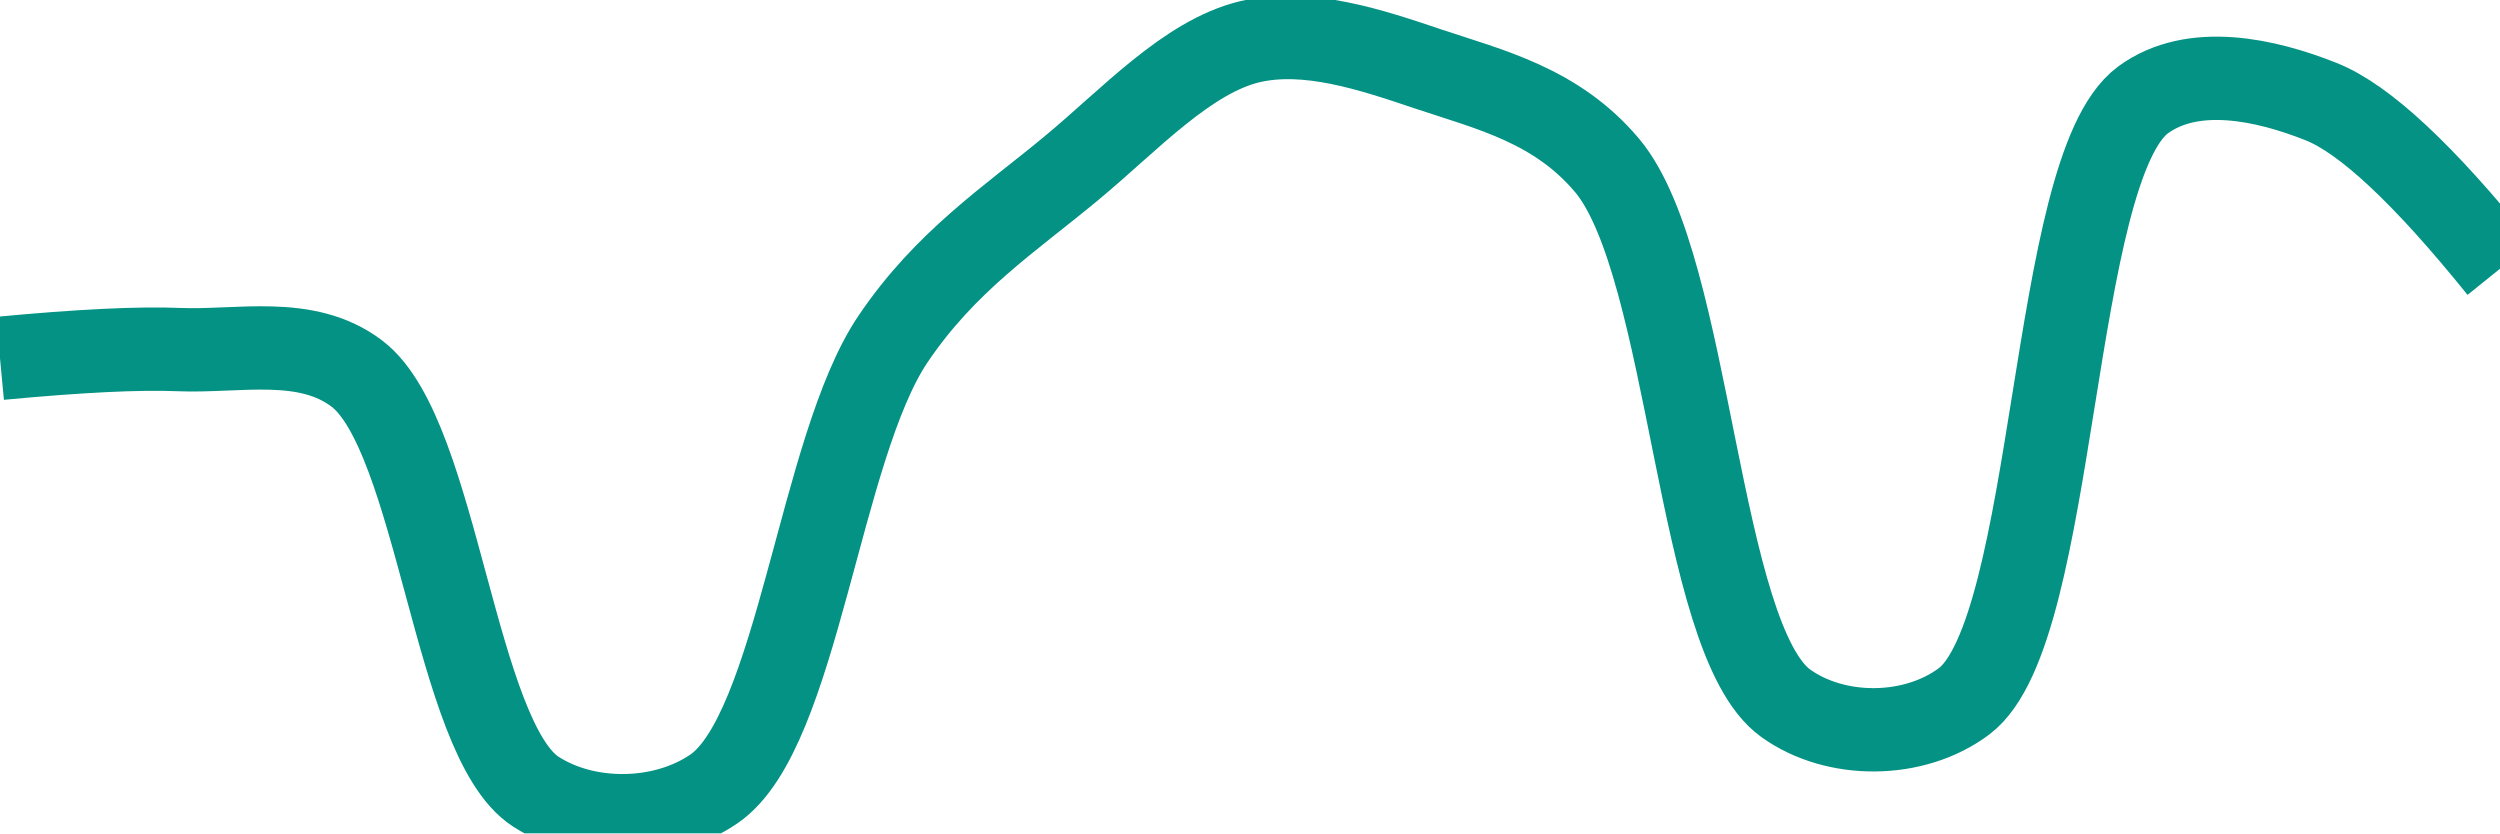
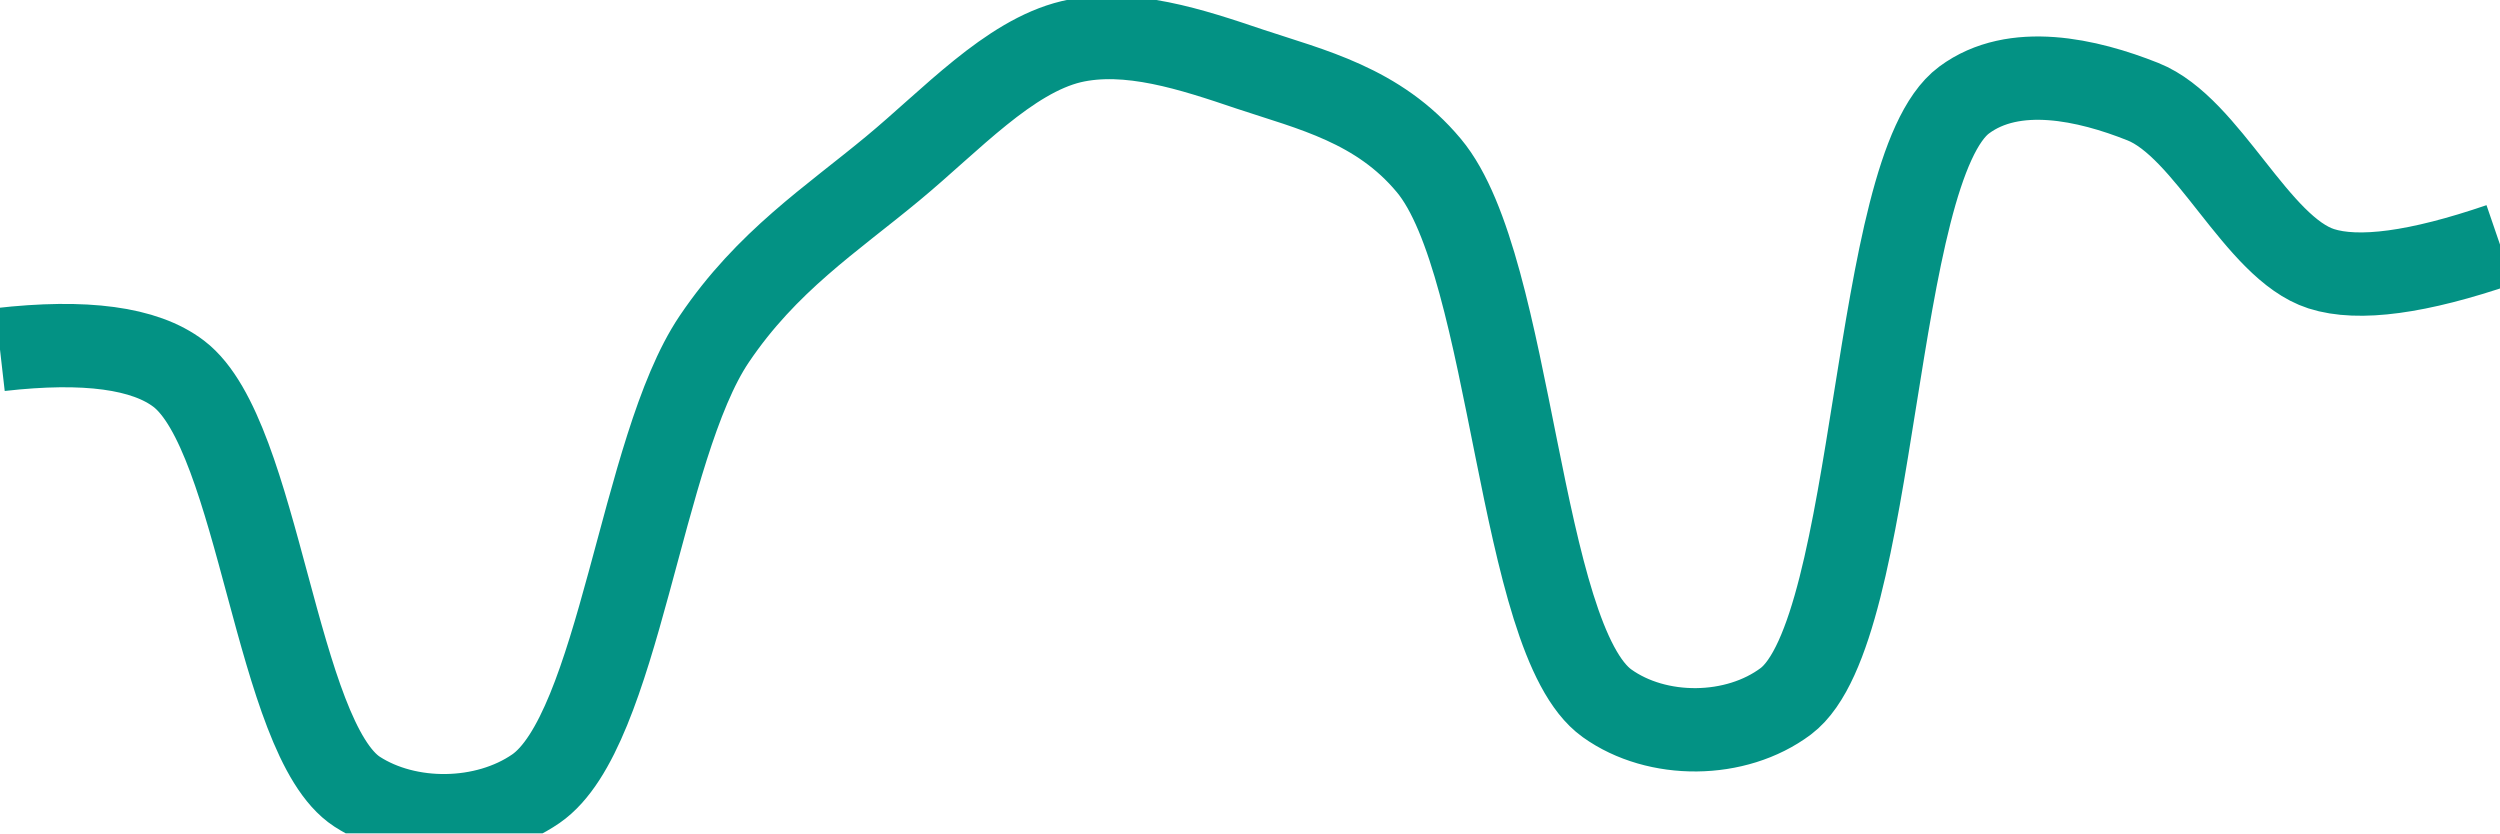
<svg xmlns="http://www.w3.org/2000/svg" class="main-svg" width="60" height="20" style="" viewBox="0 0 60 20">
  <rect x="0" y="0" width="60" height="20" style="fill: rgb(0, 0, 0); fill-opacity: 0;" />
-   <defs id="defs-85fcaf">
+   <defs id="defs-811b00">
    <g class="clips">
-       <clipPath id="clip85fcafxyplot" class="plotclip">
+       <clipPath id="clip811b00xyplot" class="plotclip">
        <rect width="60" height="20" />
      </clipPath>
-       <clipPath class="axesclip" id="clip85fcafx">
+       <clipPath class="axesclip" id="clip811b00x">
        <rect x="0" y="0" width="60" height="20" />
      </clipPath>
-       <clipPath class="axesclip" id="clip85fcafy">
+       <clipPath class="axesclip" id="clip811b00y">
        <rect x="0" y="0" width="60" height="20" />
      </clipPath>
-       <clipPath class="axesclip" id="clip85fcafxy">
+       <clipPath class="axesclip" id="clip811b00xy">
        <rect x="0" y="0" width="60" height="20" />
      </clipPath>
    </g>
    <g class="gradients" />
    <g class="patterns" />
  </defs>
  <g class="bglayer">
    <rect class="bg" x="0" y="0" width="60" height="20" style="fill: rgb(0, 0, 0); fill-opacity: 0; stroke-width: 0;" />
  </g>
  <g class="layer-below">
    <g class="imagelayer" />
    <g class="shapelayer" />
  </g>
  <g class="cartesianlayer">
    <g class="subplot xy">
      <g class="layer-subplot">
        <g class="shapelayer" />
        <g class="imagelayer" />
      </g>
      <g class="minor-gridlayer">
        <g class="x" />
        <g class="y" />
      </g>
      <g class="gridlayer">
        <g class="x" />
        <g class="y" />
      </g>
      <g class="zerolinelayer" />
      <g class="layer-between">
        <g class="shapelayer" />
        <g class="imagelayer" />
      </g>
      <path class="xlines-below" />
      <path class="ylines-below" />
      <g class="overlines-below" />
      <g class="xaxislayer-below" />
      <g class="yaxislayer-below" />
      <g class="overaxes-below" />
      <g class="overplot">
-         <g class="xy" transform="" clip-path="url(#clip85fcafxyplot)">
+         <g class="xy" transform="" clip-path="url(#clip811b00xyplot)">
          <g class="scatterlayer mlayer">
-             <g class="trace scatter trace883207" style="stroke-miterlimit: 2; opacity: 1;">
+             <g class="trace scatter trace82a42a" style="stroke-miterlimit: 2; opacity: 1;">
              <g class="fills" />
              <g class="errorbars" />
              <g class="lines">
-                 <path class="js-line" d="M0,8.6Q2.86,8.33 4.29,8.39C5.72,8.45 7.35,8.04 8.57,8.97C10.51,10.45 10.91,17.74 12.86,19C14.08,19.79 15.92,19.77 17.14,18.93C19.14,17.55 19.67,10.75 21.43,8.14C22.69,6.27 24.24,5.26 25.71,4.04C27.1,2.89 28.49,1.36 30,1C31.37,0.68 32.9,1.19 34.29,1.66C35.76,2.15 37.36,2.53 38.57,3.97C40.6,6.39 40.72,15.35 42.86,16.88C44.06,17.74 45.94,17.73 47.14,16.83C49.38,15.14 49.19,4.06 51.43,2.4C52.63,1.52 54.38,1.91 55.71,2.44Q57.27,3.06 60,6.45" style="vector-effect: none; fill: none; stroke: rgb(3, 146, 132); stroke-opacity: 1; stroke-width: 2px; opacity: 1;" />
+                 <path class="js-line" d="M0,8.39Q3.07,8.04 4.29,8.97C6.23,10.45 6.62,17.73 8.57,19C9.79,19.79 11.64,19.77 12.86,18.93C14.86,17.55 15.38,10.75 17.14,8.14C18.4,6.27 19.96,5.26 21.43,4.04C22.82,2.89 24.21,1.36 25.71,1C27.08,0.68 28.61,1.19 30,1.66C31.47,2.15 33.08,2.52 34.29,3.97C36.32,6.39 36.43,15.35 38.57,16.88C39.77,17.74 41.66,17.73 42.86,16.83C45.1,15.14 44.9,4.06 47.14,2.4C48.34,1.51 50.1,1.91 51.43,2.44C52.99,3.06 54.16,5.95 55.71,6.45Q57.05,6.88 60,5.87" style="vector-effect: none; fill: none; stroke: rgb(3, 146, 132); stroke-opacity: 1; stroke-width: 2px; opacity: 1;" />
              </g>
              <g class="points" />
              <g class="text" />
            </g>
          </g>
        </g>
      </g>
      <path class="xlines-above crisp" d="M0,0" style="fill: none;" />
      <path class="ylines-above crisp" d="M0,0" style="fill: none;" />
      <g class="overlines-above" />
      <g class="xaxislayer-above" />
      <g class="yaxislayer-above" />
      <g class="overaxes-above" />
    </g>
  </g>
  <g class="polarlayer" />
  <g class="smithlayer" />
  <g class="ternarylayer" />
  <g class="geolayer" />
  <g class="funnelarealayer" />
  <g class="pielayer" />
  <g class="iciclelayer" />
  <g class="treemaplayer" />
  <g class="sunburstlayer" />
  <g class="glimages" />
-   <defs id="topdefs-85fcaf">
+   <defs id="topdefs-811b00">
    <g class="clips" />
  </defs>
  <g class="layer-above">
    <g class="imagelayer" />
    <g class="shapelayer" />
  </g>
  <g class="infolayer">
    <g class="g-gtitle" />
  </g>
</svg>
